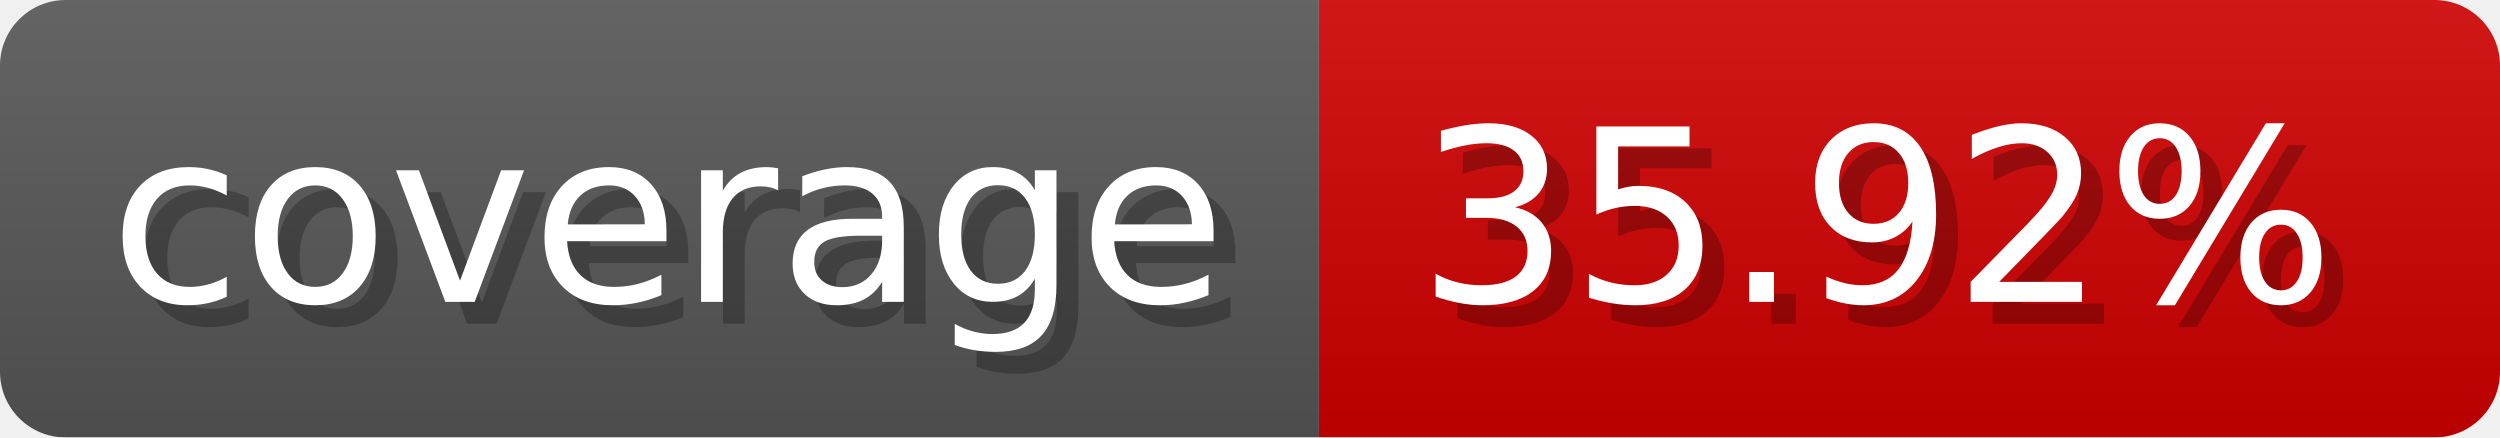
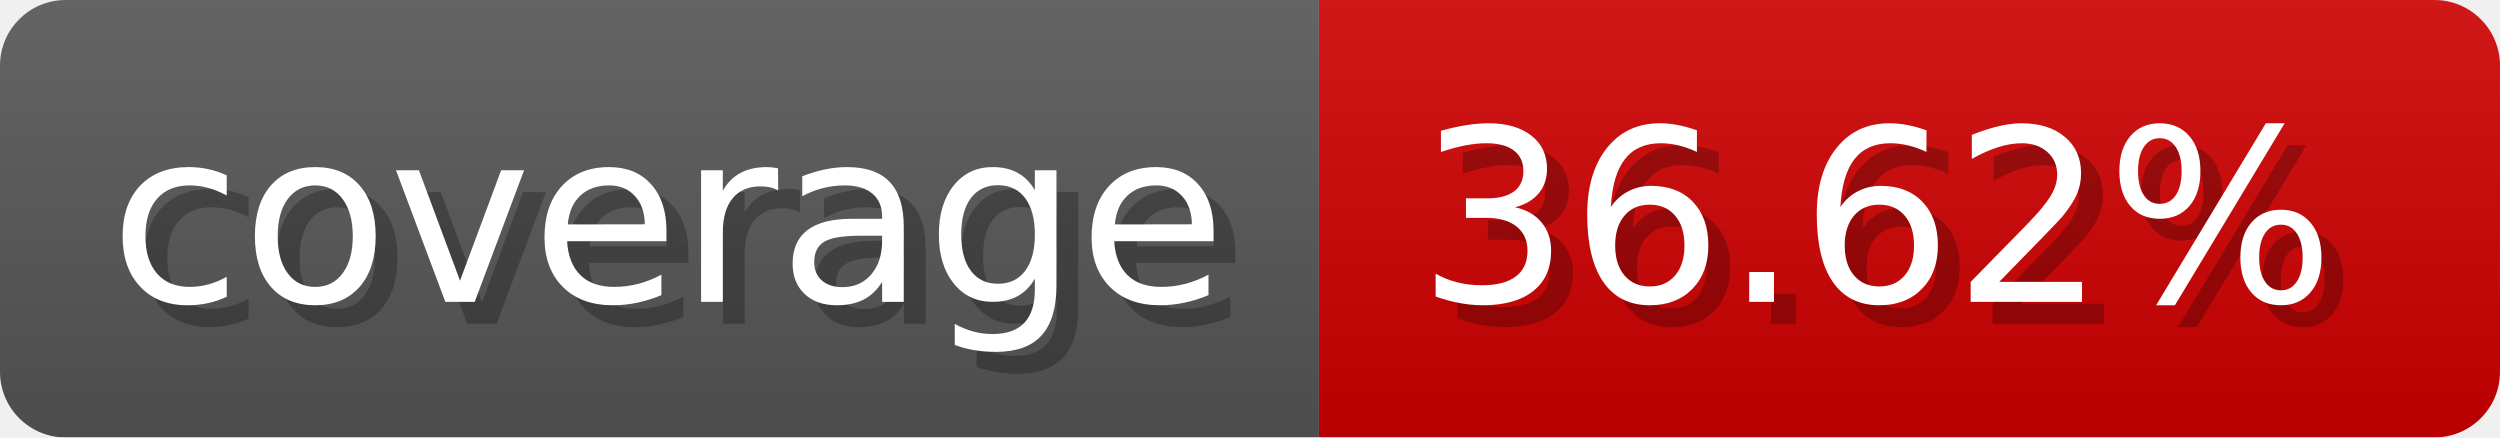
- <svg xmlns="http://www.w3.org/2000/svg" width="114.3" height="20" viewBox="0 0 1143 200" role="img" aria-label="coverage: 35.92%">
-   <linearGradient id="fyeOq" x2="0" y2="100%">
+ <svg xmlns="http://www.w3.org/2000/svg" width="114.3" height="20" viewBox="0 0 1143 200" role="img" aria-label="coverage: 36.62%">
+   <linearGradient id="yqxtv" x2="0" y2="100%">
    <stop offset="0" stop-opacity=".1" stop-color="#EEE" />
    <stop offset="1" stop-opacity=".1" />
  </linearGradient>
-   <mask id="unIeW">
+   <mask id="jwumj">
    <rect width="1143" height="200" rx="30" fill="#FFF" />
  </mask>
-   <g mask="url(#unIeW)">
+   <g mask="url(#jwumj)">
    <rect width="603" height="200" fill="#555" />
    <rect width="540" height="200" fill="#ce0000" x="603" />
-     <rect width="1143" height="200" fill="url(#fyeOq)" />
+     <rect width="1143" height="200" fill="url(#yqxtv)" />
  </g>
  <g aria-hidden="true" fill="#fff" text-anchor="start" font-family="Verdana,DejaVu Sans,sans-serif" font-size="110">
    <text x="60" y="148" textLength="503" fill="#000" opacity="0.25">coverage</text>
    <text x="50" y="138" textLength="503">coverage</text>
-     <text x="658" y="148" textLength="440" fill="#000" opacity="0.25">35.92%</text>
-     <text x="648" y="138" textLength="440">35.92%</text>
+     <text x="658" y="148" textLength="440" fill="#000" opacity="0.25">36.62%</text>
+     <text x="648" y="138" textLength="440">36.62%</text>
  </g>
</svg>
